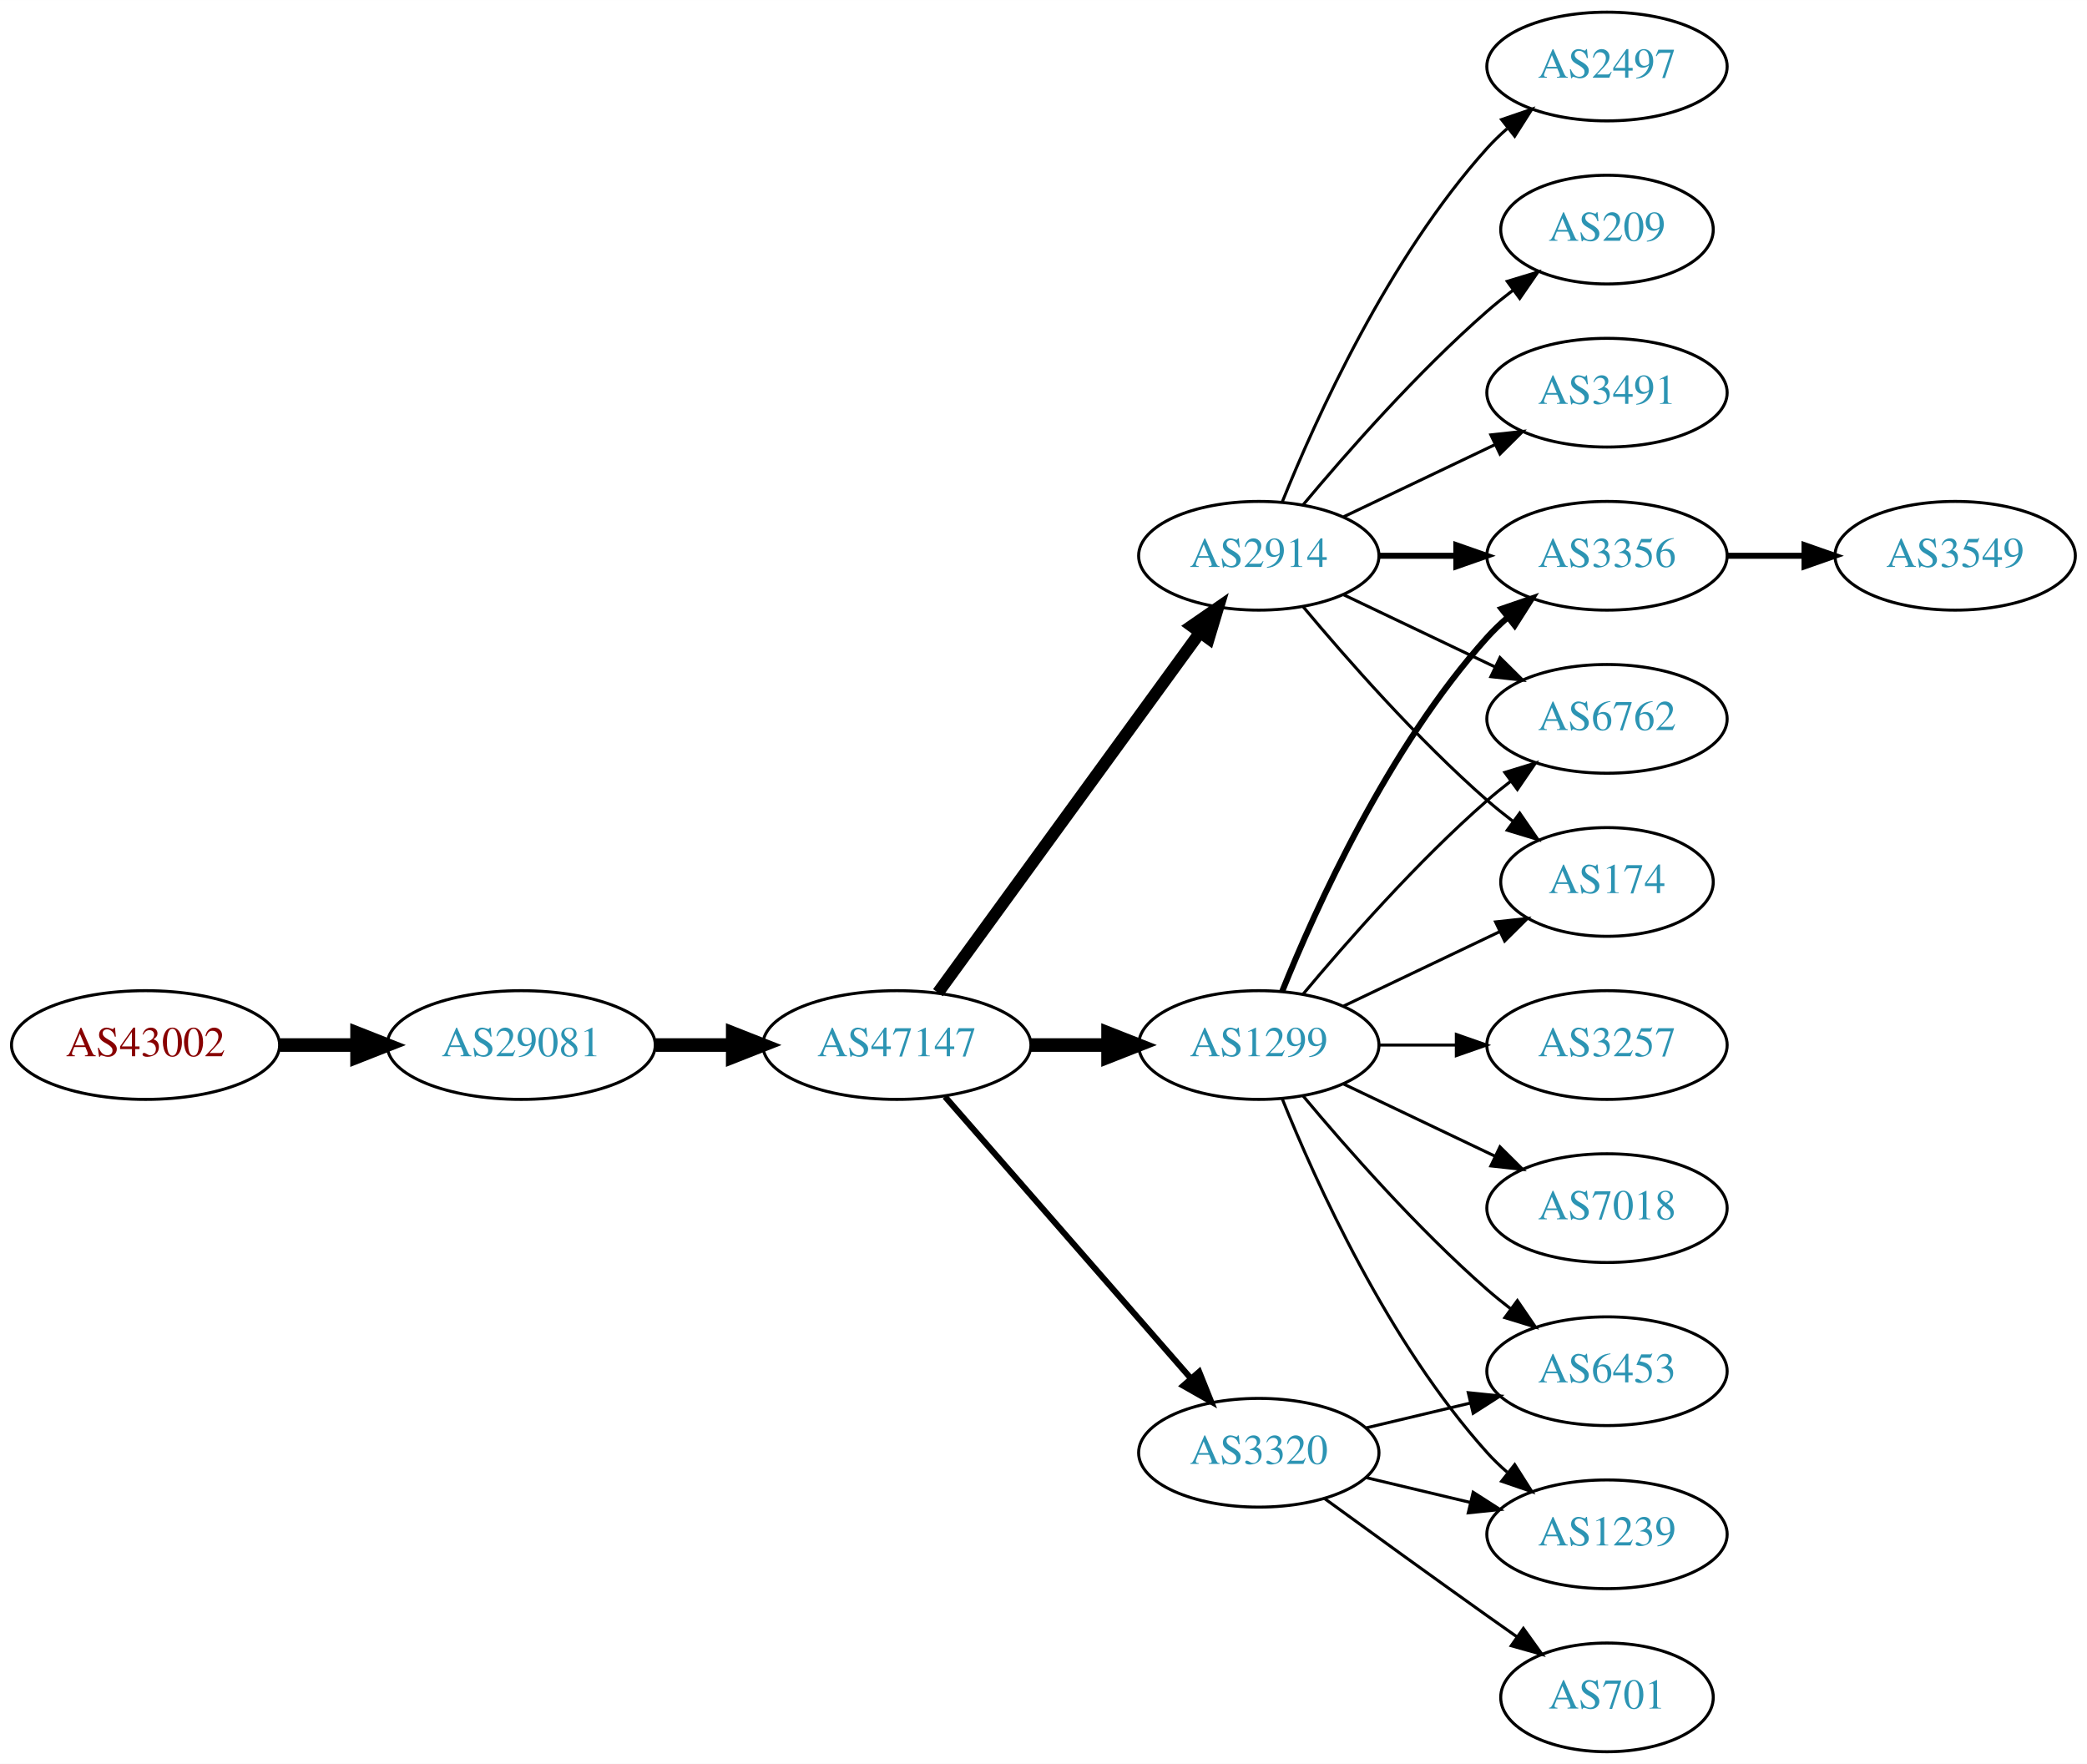
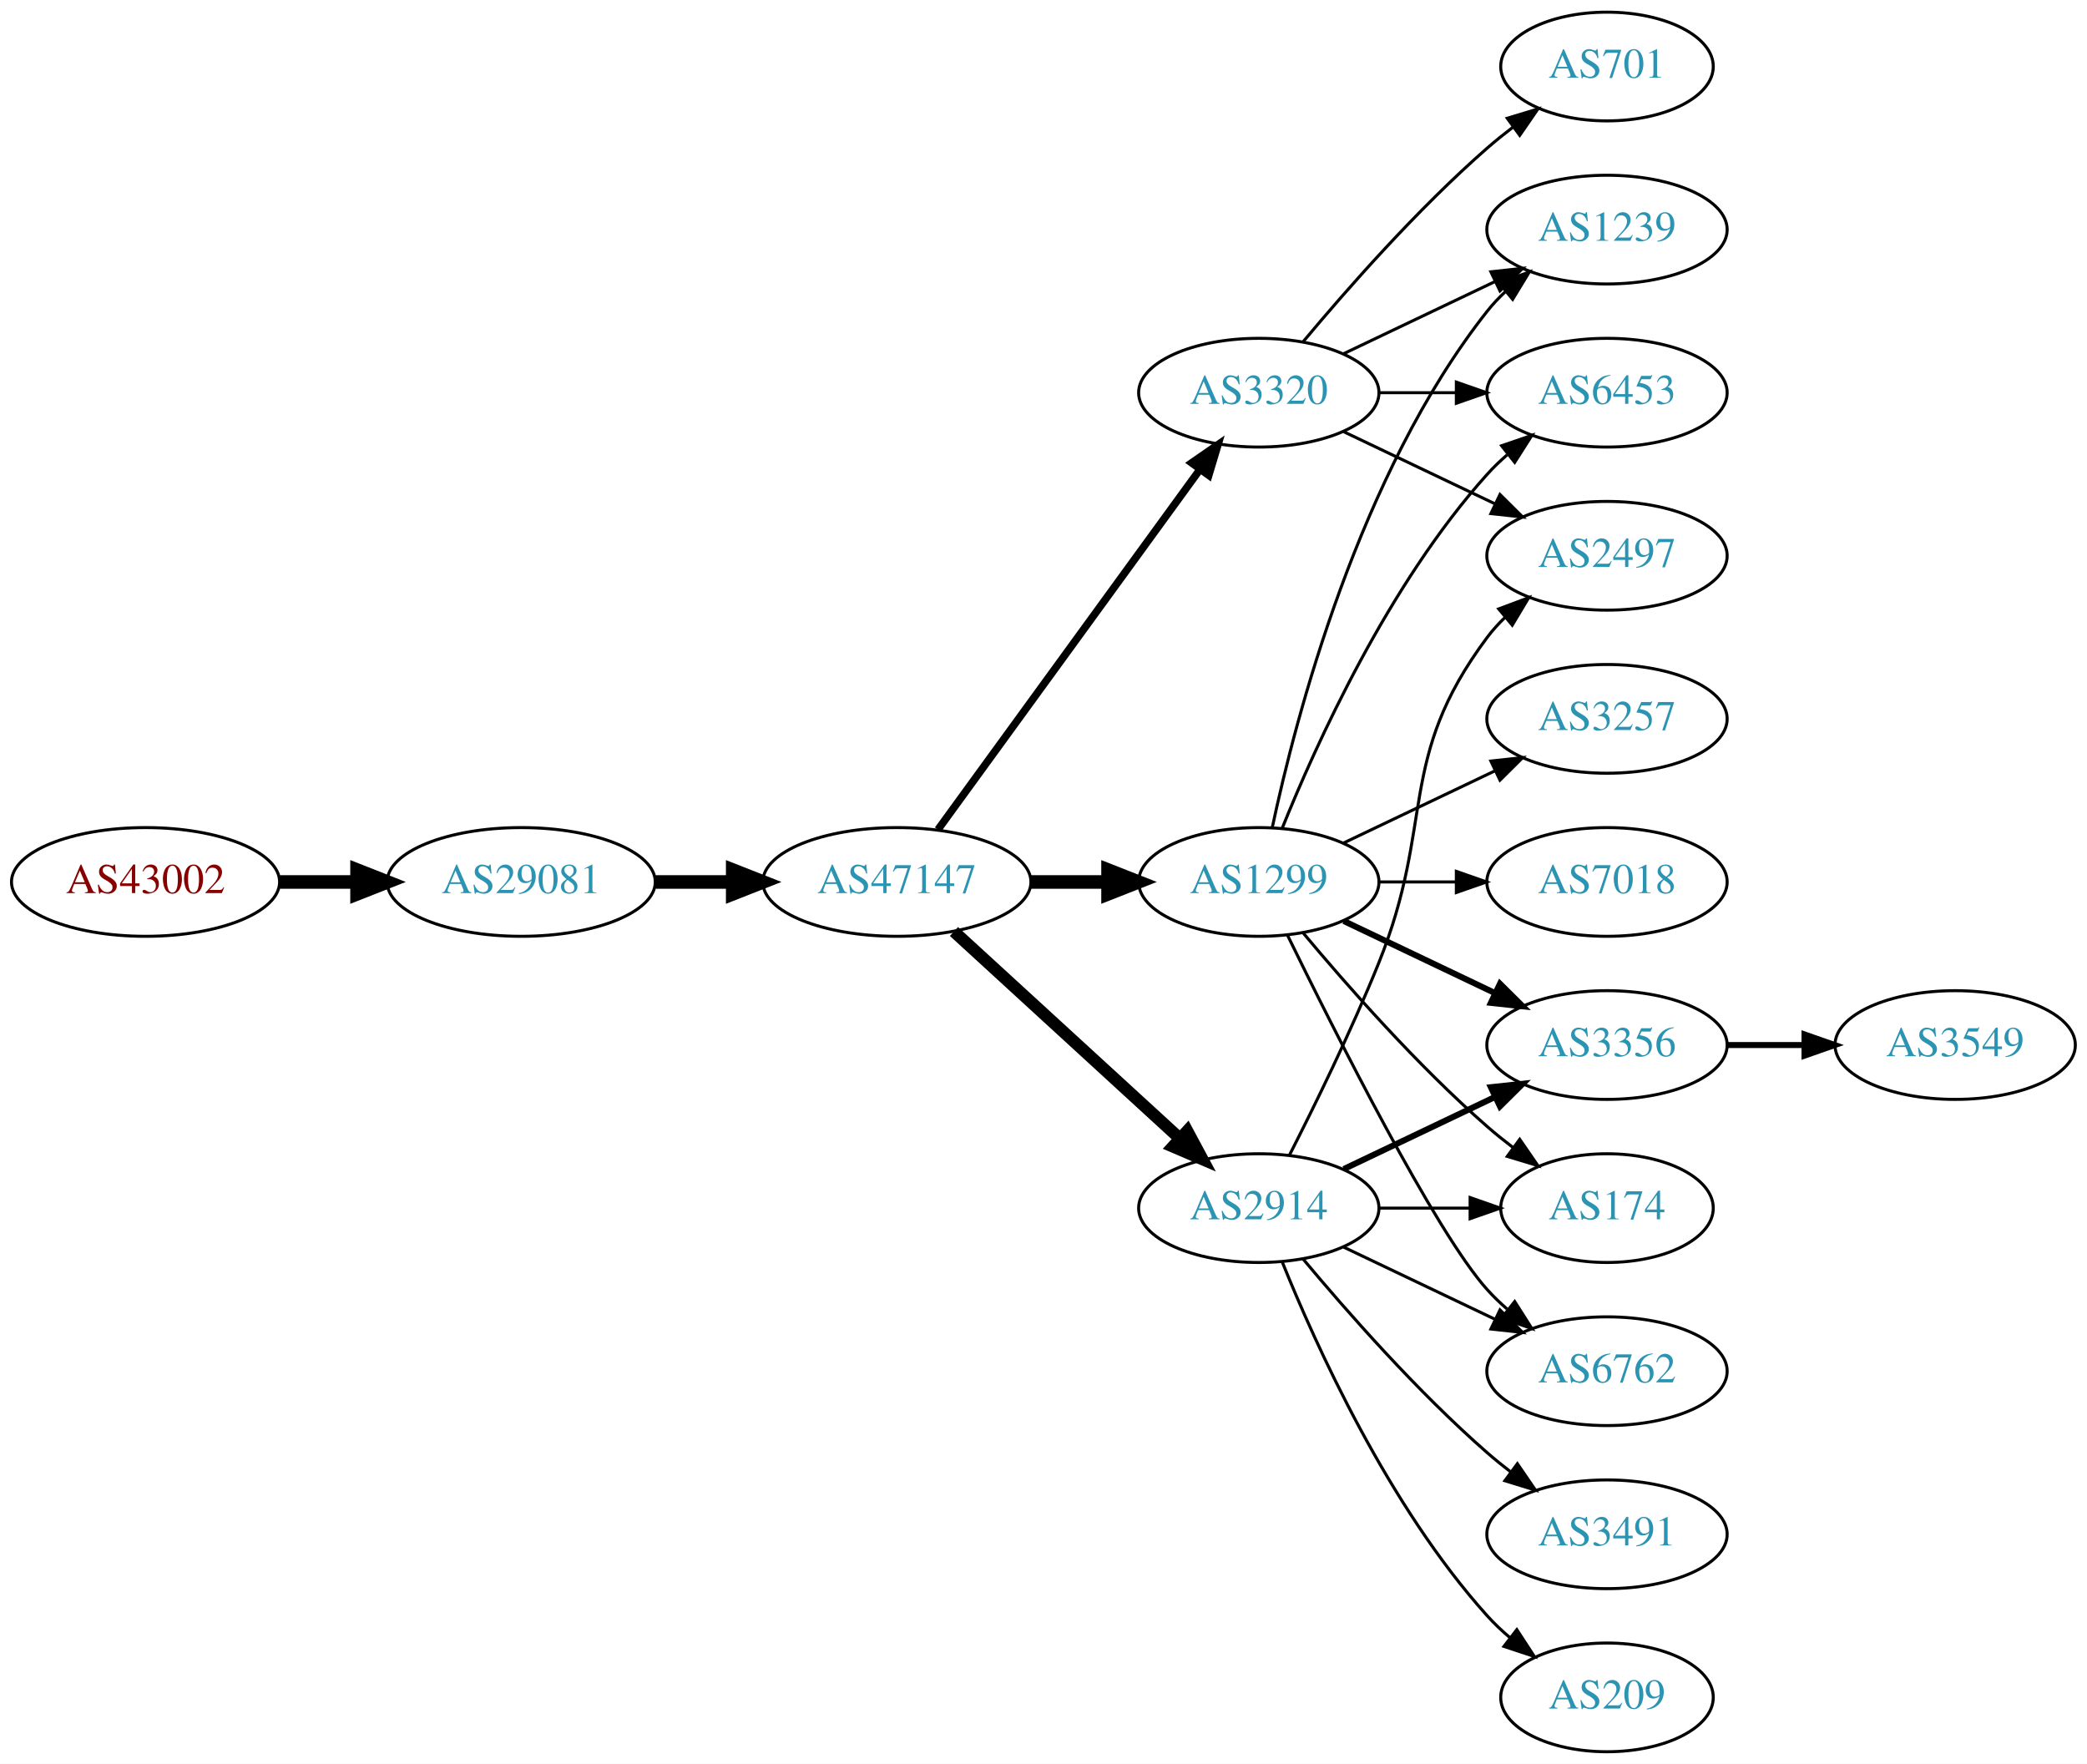
<svg xmlns="http://www.w3.org/2000/svg" xmlns:xlink="http://www.w3.org/1999/xlink" width="691pt" height="584pt" viewBox="0.00 0.00 691.06 584.00">
  <g id="graph0" class="graph" transform="scale(1 1) rotate(0) translate(4 580)">
    <polygon fill="white" stroke="none" points="-4,4 -4,-580 687.055,-580 687.055,4 -4,4" />
    <g id="node1" class="node">
      <g id="a_node1">
        <a xlink:href="/asn/43002" xlink:title="AS43002 ~ Klipso GmbH [AT]">
-           <ellipse fill="#ffffff" stroke="black" cx="44.196" cy="-234" rx="44.393" ry="18" />
-           <text text-anchor="middle" x="44.196" y="-230.3" font-family="Times,serif" font-size="14.00" fill="#880000">AS43002</text>
+           <ellipse fill="#ffffff" stroke="black" cx="44.196" cy="-288" rx="44.393" ry="18" />
+           <text text-anchor="middle" x="44.196" y="-284.3" font-family="Times,serif" font-size="14.00" fill="#880000">AS43002</text>
        </a>
      </g>
    </g>
    <g id="node2" class="node">
      <g id="a_node2">
        <a xlink:href="/asn/29081" xlink:title="AS29081 ~ WVNET-AT-AS [AT]">
-           <ellipse fill="#ffffff" stroke="black" cx="168.588" cy="-234" rx="44.393" ry="18" />
-           <text text-anchor="middle" x="168.588" y="-230.3" font-family="Times,serif" font-size="14.00" fill="#2c94b3">AS29081</text>
+           <ellipse fill="#ffffff" stroke="black" cx="168.588" cy="-288" rx="44.393" ry="18" />
+           <text text-anchor="middle" x="168.588" y="-284.3" font-family="Times,serif" font-size="14.00" fill="#2c94b3">AS29081</text>
        </a>
      </g>
    </g>
    <g id="edge1" class="edge">
-       <path fill="none" stroke="black" stroke-width="4.5" d="M88.692,-234C96.898,-234 105.569,-234 114.041,-234" />
-       <polygon fill="black" stroke="black" stroke-width="4.5" points="114.233,-237.938 124.233,-234 114.233,-230.063 114.233,-237.938" />
+       <path fill="none" stroke="black" stroke-width="4.5" d="M88.692,-288C96.898,-288 105.569,-288 114.041,-288" />
+       <polygon fill="black" stroke="black" stroke-width="4.5" points="114.233,-291.938 124.233,-288 114.233,-284.063 114.233,-291.938" />
    </g>
    <g id="node3" class="node">
      <g id="a_node3">
        <a xlink:href="/asn/47147" xlink:title="AS47147 ~ ANEXIA Internetdienstleistungs GmbH [AT]">
-           <ellipse fill="#ffffff" stroke="black" cx="292.98" cy="-234" rx="44.393" ry="18" />
-           <text text-anchor="middle" x="292.98" y="-230.3" font-family="Times,serif" font-size="14.00" fill="#2c94b3">AS47147</text>
+           <ellipse fill="#ffffff" stroke="black" cx="292.98" cy="-288" rx="44.393" ry="18" />
+           <text text-anchor="middle" x="292.98" y="-284.3" font-family="Times,serif" font-size="14.00" fill="#2c94b3">AS47147</text>
        </a>
      </g>
    </g>
    <g id="edge2" class="edge">
-       <path fill="none" stroke="black" stroke-width="4.5" d="M213.084,-234C221.29,-234 229.961,-234 238.434,-234" />
-       <polygon fill="black" stroke="black" stroke-width="4.5" points="238.625,-237.938 248.625,-234 238.625,-230.063 238.625,-237.938" />
+       <path fill="none" stroke="black" stroke-width="4.5" d="M213.084,-288C221.29,-288 229.961,-288 238.434,-288" />
+       <polygon fill="black" stroke="black" stroke-width="4.5" points="238.625,-291.938 248.625,-288 238.625,-284.063 238.625,-291.938" />
    </g>
    <g id="node4" class="node">
      <g id="a_node4">
        <a xlink:href="/asn/2914" xlink:title="AS2914 ~ NTT America, Inc. [US]">
-           <ellipse fill="#ffffff" stroke="black" cx="412.823" cy="-396" rx="39.794" ry="18" />
-           <text text-anchor="middle" x="412.823" y="-392.3" font-family="Times,serif" font-size="14.00" fill="#2c94b3">AS2914</text>
+           <ellipse fill="#ffffff" stroke="black" cx="412.823" cy="-180" rx="39.794" ry="18" />
+           <text text-anchor="middle" x="412.823" y="-176.3" font-family="Times,serif" font-size="14.00" fill="#2c94b3">AS2914</text>
        </a>
      </g>
    </g>
    <g id="edge3" class="edge">
-       <path fill="none" stroke="black" stroke-width="4" d="M306.592,-251.337C327.412,-279.96 369.075,-337.233 393.264,-370.486" />
-       <polygon fill="black" stroke="black" stroke-width="4" points="390.589,-372.76 399.302,-378.788 396.25,-368.642 390.589,-372.76" />
+       <path fill="none" stroke="black" stroke-width="4" d="M311.878,-271.597C331.806,-253.333 364.164,-223.678 386.641,-203.079" />
+       <polygon fill="black" stroke="black" stroke-width="4" points="389.135,-205.54 394.143,-196.203 384.406,-200.38 389.135,-205.54" />
    </g>
    <g id="node5" class="node">
      <g id="a_node5">
-         <a xlink:href="/asn/1299" xlink:title="AS1299 ~ Telia Carrier [EU]">
-           <ellipse fill="#ffffff" stroke="black" cx="412.823" cy="-234" rx="39.794" ry="18" />
-           <text text-anchor="middle" x="412.823" y="-230.3" font-family="Times,serif" font-size="14.00" fill="#2c94b3">AS1299</text>
+         <a xlink:href="/asn/3320" xlink:title="AS3320 ~ DTAG [DE]">
+           <ellipse fill="#ffffff" stroke="black" cx="412.823" cy="-450" rx="39.794" ry="18" />
+           <text text-anchor="middle" x="412.823" y="-446.3" font-family="Times,serif" font-size="14.00" fill="#2c94b3">AS3320</text>
        </a>
      </g>
    </g>
    <g id="edge4" class="edge">
-       <path fill="none" stroke="black" stroke-width="4.5" d="M337.191,-234C345.504,-234 354.267,-234 362.749,-234" />
-       <polygon fill="black" stroke="black" stroke-width="4.5" points="362.908,-237.938 372.908,-234 362.908,-230.063 362.908,-237.938" />
+       <path fill="none" stroke="black" stroke-width="2.5" d="M306.592,-305.337C327.412,-333.96 369.075,-391.233 393.264,-424.486" />
+       <polygon fill="black" stroke="black" stroke-width="2.5" points="390.589,-426.76 399.302,-432.788 396.25,-422.642 390.589,-426.76" />
    </g>
    <g id="node6" class="node">
      <g id="a_node6">
-         <a xlink:href="/asn/3320" xlink:title="AS3320 ~ DTAG [DE]">
-           <ellipse fill="#ffffff" stroke="black" cx="412.823" cy="-99" rx="39.794" ry="18" />
-           <text text-anchor="middle" x="412.823" y="-95.3" font-family="Times,serif" font-size="14.00" fill="#2c94b3">AS3320</text>
+         <a xlink:href="/asn/1299" xlink:title="AS1299 ~ Telia Carrier [EU]">
+           <ellipse fill="#ffffff" stroke="black" cx="412.823" cy="-288" rx="39.794" ry="18" />
+           <text text-anchor="middle" x="412.823" y="-284.3" font-family="Times,serif" font-size="14.00" fill="#2c94b3">AS1299</text>
        </a>
      </g>
    </g>
    <g id="edge5" class="edge">
-       <path fill="none" stroke="black" stroke-width="2" d="M308.905,-216.902C329.448,-193.369 366.567,-150.845 390.164,-123.813" />
-       <polygon fill="black" stroke="black" stroke-width="2" points="393.08,-125.794 397.019,-115.959 387.806,-121.191 393.08,-125.794" />
+       <path fill="none" stroke="black" stroke-width="4.5" d="M337.191,-288C345.504,-288 354.267,-288 362.749,-288" />
+       <polygon fill="black" stroke="black" stroke-width="4.5" points="362.908,-291.938 372.908,-288 362.908,-284.063 362.908,-291.938" />
    </g>
    <g id="node7" class="node">
      <g id="a_node7">
        <a xlink:href="/asn/2497" xlink:title="AS2497 ~ Internet Initiative Japan Inc. [JP]">
-           <ellipse fill="#ffffff" stroke="black" cx="528.116" cy="-558" rx="39.794" ry="18" />
-           <text text-anchor="middle" x="528.116" y="-554.3" font-family="Times,serif" font-size="14.00" fill="#2c94b3">AS2497</text>
-         </a>
-       </g>
+           <ellipse fill="#ffffff" stroke="black" cx="528.116" cy="-396" rx="39.794" ry="18" />
+           <text text-anchor="middle" x="528.116" y="-392.3" font-family="Times,serif" font-size="14.00" fill="#2c94b3">AS2497</text>
+         </a>
+       </g>
+     </g>
+     <g id="edge12" class="edge">
+       <path fill="none" stroke="black" d="M422.904,-197.417C431.172,-213.634 443.434,-238.603 452.469,-261 471.399,-307.922 458.198,-328.458 488.469,-369 490.214,-371.336 492.221,-373.545 494.385,-375.617" />
+       <polygon fill="black" stroke="black" points="492.262,-378.405 502.185,-382.118 496.744,-373.027 492.262,-378.405" />
+     </g>
+     <g id="node11" class="node">
+       <g id="a_node11">
+         <a xlink:href="/asn/3356" xlink:title="AS3356 ~ Level 3 Parent, LLC [US]">
+           <ellipse fill="#ffffff" stroke="black" cx="528.116" cy="-234" rx="39.794" ry="18" />
+           <text text-anchor="middle" x="528.116" y="-230.3" font-family="Times,serif" font-size="14.00" fill="#2c94b3">AS3356</text>
+         </a>
+       </g>
+     </g>
+     <g id="edge10" class="edge">
+       <path fill="none" stroke="black" stroke-width="2" d="M440.959,-192.934C455.953,-200.081 474.774,-209.052 490.998,-216.785" />
+       <polygon fill="black" stroke="black" stroke-width="2" points="489.668,-220.028 500.201,-221.171 492.68,-213.709 489.668,-220.028" />
+     </g>
+     <g id="node12" class="node">
+       <g id="a_node12">
+         <a xlink:href="/asn/209" xlink:title="AS209 ~ CenturyLink Communications, LLC [US]">
+           <ellipse fill="#ffffff" stroke="black" cx="528.116" cy="-18" rx="35.194" ry="18" />
+           <text text-anchor="middle" x="528.116" y="-14.3" font-family="Times,serif" font-size="14.00" fill="#2c94b3">AS209</text>
+         </a>
+       </g>
+     </g>
+     <g id="edge11" class="edge">
+       <path fill="none" stroke="black" d="M420.571,-162.213C431.622,-134.757 455.675,-81.422 488.469,-45 490.785,-42.428 493.39,-39.969 496.125,-37.657" />
+       <polygon fill="black" stroke="black" points="498.264,-40.428 504.049,-31.552 493.991,-34.883 498.264,-40.428" />
+     </g>
+     <g id="node13" class="node">
+       <g id="a_node13">
+         <a xlink:href="/asn/174" xlink:title="AS174 ~ Cogent Communications [US]">
+           <ellipse fill="#ffffff" stroke="black" cx="528.116" cy="-180" rx="35.194" ry="18" />
+           <text text-anchor="middle" x="528.116" y="-176.3" font-family="Times,serif" font-size="14.00" fill="#2c94b3">AS174</text>
+         </a>
+       </g>
+     </g>
+     <g id="edge13" class="edge">
+       <path fill="none" stroke="black" d="M452.495,-180C462.201,-180 472.691,-180 482.654,-180" />
+       <polygon fill="black" stroke="black" points="482.79,-183.5 492.79,-180 482.79,-176.5 482.79,-183.5" />
+     </g>
+     <g id="node14" class="node">
+       <g id="a_node14">
+         <a xlink:href="/asn/6762" xlink:title="AS6762 ~ TELECOM ITALIA SPARKLE S.p.A. [IT]">
+           <ellipse fill="#ffffff" stroke="black" cx="528.116" cy="-126" rx="39.794" ry="18" />
+           <text text-anchor="middle" x="528.116" y="-122.3" font-family="Times,serif" font-size="14.00" fill="#2c94b3">AS6762</text>
+         </a>
+       </g>
+     </g>
+     <g id="edge14" class="edge">
+       <path fill="none" stroke="black" d="M440.959,-167.066C455.953,-159.919 474.774,-150.948 490.998,-143.215" />
+       <polygon fill="black" stroke="black" points="492.68,-146.291 500.201,-138.829 489.668,-139.972 492.68,-146.291" />
+     </g>
+     <g id="node15" class="node">
+       <g id="a_node15">
+         <a xlink:href="/asn/3491" xlink:title="AS3491 ~ PCCW Global, Inc. [US]">
+           <ellipse fill="#ffffff" stroke="black" cx="528.116" cy="-72" rx="39.794" ry="18" />
+           <text text-anchor="middle" x="528.116" y="-68.3" font-family="Times,serif" font-size="14.00" fill="#2c94b3">AS3491</text>
+         </a>
+       </g>
+     </g>
+     <g id="edge15" class="edge">
+       <path fill="none" stroke="black" d="M427.453,-163.183C441.736,-146.071 465.282,-119.255 488.469,-99 490.935,-96.846 493.574,-94.706 496.271,-92.628" />
+       <polygon fill="black" stroke="black" points="498.444,-95.375 504.425,-86.63 494.296,-89.736 498.444,-95.375" />
    </g>
    <g id="edge6" class="edge">
-       <path fill="none" stroke="black" d="M420.571,-413.787C431.622,-441.243 455.675,-494.578 488.469,-531 490.472,-533.224 492.691,-535.363 495.023,-537.397" />
-       <polygon fill="black" stroke="black" points="493.221,-540.433 503.242,-543.873 497.554,-534.935 493.221,-540.433" />
+       <path fill="none" stroke="black" d="M440.959,-437.066C455.953,-429.919 474.774,-420.948 490.998,-413.215" />
+       <polygon fill="black" stroke="black" points="492.68,-416.291 500.201,-408.829 489.668,-409.972 492.68,-416.291" />
    </g>
    <g id="node8" class="node">
      <g id="a_node8">
-         <a xlink:href="/asn/209" xlink:title="AS209 ~ CenturyLink Communications, LLC [US]">
-           <ellipse fill="#ffffff" stroke="black" cx="528.116" cy="-504" rx="35.194" ry="18" />
-           <text text-anchor="middle" x="528.116" y="-500.3" font-family="Times,serif" font-size="14.00" fill="#2c94b3">AS209</text>
+         <a xlink:href="/asn/6453" xlink:title="AS6453 ~ TATA COMMUNICATIONS (AMERICA) INC [US]">
+           <ellipse fill="#ffffff" stroke="black" cx="528.116" cy="-450" rx="39.794" ry="18" />
+           <text text-anchor="middle" x="528.116" y="-446.3" font-family="Times,serif" font-size="14.00" fill="#2c94b3">AS6453</text>
        </a>
      </g>
    </g>
    <g id="edge7" class="edge">
-       <path fill="none" stroke="black" d="M427.453,-412.817C441.736,-429.929 465.282,-456.745 488.469,-477 491.139,-479.332 494.012,-481.648 496.942,-483.886" />
-       <polygon fill="black" stroke="black" points="495.093,-486.87 505.234,-489.939 499.22,-481.216 495.093,-486.87" />
+       <path fill="none" stroke="black" d="M452.495,-450C460.698,-450 469.462,-450 477.994,-450" />
+       <polygon fill="black" stroke="black" points="478.233,-453.5 488.233,-450 478.233,-446.5 478.233,-453.5" />
    </g>
    <g id="node9" class="node">
      <g id="a_node9">
-         <a xlink:href="/asn/3491" xlink:title="AS3491 ~ PCCW Global, Inc. [US]">
-           <ellipse fill="#ffffff" stroke="black" cx="528.116" cy="-450" rx="39.794" ry="18" />
-           <text text-anchor="middle" x="528.116" y="-446.3" font-family="Times,serif" font-size="14.00" fill="#2c94b3">AS3491</text>
+         <a xlink:href="/asn/701" xlink:title="AS701 ~ UUNET [US]">
+           <ellipse fill="#ffffff" stroke="black" cx="528.116" cy="-558" rx="35.194" ry="18" />
+           <text text-anchor="middle" x="528.116" y="-554.3" font-family="Times,serif" font-size="14.00" fill="#2c94b3">AS701</text>
        </a>
      </g>
    </g>
    <g id="edge8" class="edge">
-       <path fill="none" stroke="black" d="M440.959,-408.934C455.953,-416.081 474.774,-425.052 490.998,-432.785" />
-       <polygon fill="black" stroke="black" points="489.668,-436.028 500.201,-437.171 492.68,-429.709 489.668,-436.028" />
+       <path fill="none" stroke="black" d="M427.453,-466.817C441.736,-483.929 465.282,-510.745 488.469,-531 491.139,-533.332 494.012,-535.648 496.942,-537.886" />
+       <polygon fill="black" stroke="black" points="495.093,-540.87 505.234,-543.939 499.22,-535.216 495.093,-540.87" />
    </g>
    <g id="node10" class="node">
      <g id="a_node10">
-         <a xlink:href="/asn/3356" xlink:title="AS3356 ~ Level 3 Parent, LLC [US]">
-           <ellipse fill="#ffffff" stroke="black" cx="528.116" cy="-396" rx="39.794" ry="18" />
-           <text text-anchor="middle" x="528.116" y="-392.3" font-family="Times,serif" font-size="14.00" fill="#2c94b3">AS3356</text>
+         <a xlink:href="/asn/1239" xlink:title="AS1239 ~ Sprint [US]">
+           <ellipse fill="#ffffff" stroke="black" cx="528.116" cy="-504" rx="39.794" ry="18" />
+           <text text-anchor="middle" x="528.116" y="-500.3" font-family="Times,serif" font-size="14.00" fill="#2c94b3">AS1239</text>
        </a>
      </g>
    </g>
    <g id="edge9" class="edge">
-       <path fill="none" stroke="black" stroke-width="2" d="M452.495,-396C460.698,-396 469.462,-396 477.994,-396" />
-       <polygon fill="black" stroke="black" stroke-width="2" points="478.233,-399.5 488.233,-396 478.233,-392.5 478.233,-399.5" />
-     </g>
-     <g id="node11" class="node">
-       <g id="a_node11">
-         <a xlink:href="/asn/6762" xlink:title="AS6762 ~ TELECOM ITALIA SPARKLE S.p.A. [IT]">
-           <ellipse fill="#ffffff" stroke="black" cx="528.116" cy="-342" rx="39.794" ry="18" />
-           <text text-anchor="middle" x="528.116" y="-338.3" font-family="Times,serif" font-size="14.00" fill="#2c94b3">AS6762</text>
-         </a>
-       </g>
-     </g>
-     <g id="edge10" class="edge">
-       <path fill="none" stroke="black" d="M440.959,-383.066C455.953,-375.919 474.774,-366.948 490.998,-359.215" />
-       <polygon fill="black" stroke="black" points="492.68,-362.291 500.201,-354.829 489.668,-355.972 492.68,-362.291" />
-     </g>
-     <g id="node12" class="node">
-       <g id="a_node12">
-         <a xlink:href="/asn/174" xlink:title="AS174 ~ Cogent Communications [US]">
-           <ellipse fill="#ffffff" stroke="black" cx="528.116" cy="-288" rx="35.194" ry="18" />
-           <text text-anchor="middle" x="528.116" y="-284.3" font-family="Times,serif" font-size="14.00" fill="#2c94b3">AS174</text>
-         </a>
-       </g>
-     </g>
-     <g id="edge11" class="edge">
-       <path fill="none" stroke="black" d="M427.453,-379.183C441.736,-362.071 465.282,-335.255 488.469,-315 491.139,-312.668 494.012,-310.352 496.942,-308.114" />
-       <polygon fill="black" stroke="black" points="499.22,-310.784 505.234,-302.061 495.093,-305.13 499.22,-310.784" />
-     </g>
-     <g id="edge12" class="edge">
-       <path fill="none" stroke="black" stroke-width="2" d="M420.571,-251.787C431.622,-279.243 455.675,-332.578 488.469,-369 490.472,-371.224 492.691,-373.363 495.023,-375.397" />
-       <polygon fill="black" stroke="black" stroke-width="2" points="493.221,-378.433 503.242,-381.873 497.554,-372.935 493.221,-378.433" />
+       <path fill="none" stroke="black" d="M440.959,-462.934C455.953,-470.081 474.774,-479.052 490.998,-486.785" />
+       <polygon fill="black" stroke="black" points="489.668,-490.028 500.201,-491.171 492.68,-483.709 489.668,-490.028" />
+     </g>
+     <g id="edge21" class="edge">
+       <path fill="none" stroke="black" d="M420.571,-305.787C431.622,-333.243 455.675,-386.578 488.469,-423 490.472,-425.224 492.691,-427.363 495.023,-429.397" />
+       <polygon fill="black" stroke="black" points="493.221,-432.433 503.242,-435.873 497.554,-426.935 493.221,-432.433" />
+     </g>
+     <g id="edge18" class="edge">
+       <path fill="none" stroke="black" d="M417.313,-306.16C424.944,-342.03 445.936,-423.155 488.469,-477 490.277,-479.288 492.33,-481.462 494.524,-483.51" />
+       <polygon fill="black" stroke="black" points="492.435,-486.323 502.384,-489.966 496.878,-480.914 492.435,-486.323" />
    </g>
    <g id="edge16" class="edge">
-       <path fill="none" stroke="black" d="M427.453,-250.817C441.736,-267.929 465.282,-294.745 488.469,-315 490.935,-317.154 493.574,-319.294 496.271,-321.372" />
-       <polygon fill="black" stroke="black" points="494.296,-324.264 504.425,-327.37 498.444,-318.625 494.296,-324.264" />
-     </g>
-     <g id="edge13" class="edge">
-       <path fill="none" stroke="black" d="M440.959,-246.934C456.391,-254.29 475.877,-263.577 492.412,-271.459" />
-       <polygon fill="black" stroke="black" points="491.221,-274.768 501.754,-275.911 494.232,-268.449 491.221,-274.768" />
-     </g>
-     <g id="node13" class="node">
-       <g id="a_node13">
-         <a xlink:href="/asn/1239" xlink:title="AS1239 ~ Sprint [US]">
-           <ellipse fill="#ffffff" stroke="black" cx="528.116" cy="-72" rx="39.794" ry="18" />
-           <text text-anchor="middle" x="528.116" y="-68.3" font-family="Times,serif" font-size="14.00" fill="#2c94b3">AS1239</text>
-         </a>
-       </g>
-     </g>
-     <g id="edge14" class="edge">
-       <path fill="none" stroke="black" d="M420.571,-216.213C431.622,-188.757 455.675,-135.422 488.469,-99 490.472,-96.776 492.691,-94.637 495.023,-92.603" />
-       <polygon fill="black" stroke="black" points="497.554,-95.065 503.242,-86.127 493.221,-89.567 497.554,-95.065" />
-     </g>
-     <g id="node14" class="node">
-       <g id="a_node14">
-         <a xlink:href="/asn/6453" xlink:title="AS6453 ~ TATA COMMUNICATIONS (AMERICA) INC [US]">
-           <ellipse fill="#ffffff" stroke="black" cx="528.116" cy="-126" rx="39.794" ry="18" />
-           <text text-anchor="middle" x="528.116" y="-122.3" font-family="Times,serif" font-size="14.00" fill="#2c94b3">AS6453</text>
-         </a>
-       </g>
-     </g>
-     <g id="edge15" class="edge">
-       <path fill="none" stroke="black" d="M427.453,-217.183C441.736,-200.071 465.282,-173.255 488.469,-153 490.935,-150.846 493.574,-148.706 496.271,-146.628" />
-       <polygon fill="black" stroke="black" points="498.444,-149.375 504.425,-140.63 494.296,-143.736 498.444,-149.375" />
-     </g>
-     <g id="node15" class="node">
-       <g id="a_node15">
-         <a xlink:href="/asn/7018" xlink:title="AS7018 ~ AT&amp;T Services, Inc. [US]">
-           <ellipse fill="#ffffff" stroke="black" cx="528.116" cy="-180" rx="39.794" ry="18" />
-           <text text-anchor="middle" x="528.116" y="-176.3" font-family="Times,serif" font-size="14.00" fill="#2c94b3">AS7018</text>
-         </a>
-       </g>
-     </g>
-     <g id="edge17" class="edge">
-       <path fill="none" stroke="black" d="M440.959,-221.066C455.953,-213.919 474.774,-204.948 490.998,-197.215" />
-       <polygon fill="black" stroke="black" points="492.68,-200.291 500.201,-192.829 489.668,-193.972 492.68,-200.291" />
+       <path fill="none" stroke="black" stroke-width="2" d="M440.959,-275.066C455.953,-267.919 474.774,-258.948 490.998,-251.215" />
+       <polygon fill="black" stroke="black" stroke-width="2" points="492.68,-254.291 500.201,-246.829 489.668,-247.972 492.68,-254.291" />
+     </g>
+     <g id="edge20" class="edge">
+       <path fill="none" stroke="black" d="M427.453,-271.183C441.736,-254.071 465.282,-227.255 488.469,-207 491.139,-204.668 494.012,-202.352 496.942,-200.114" />
+       <polygon fill="black" stroke="black" points="499.22,-202.784 505.234,-194.061 495.093,-197.13 499.22,-202.784" />
+     </g>
+     <g id="edge22" class="edge">
+       <path fill="none" stroke="black" d="M422.261,-270.489C437.879,-238.491 471.266,-172.107 488.469,-153 490.472,-150.776 492.691,-148.637 495.023,-146.603" />
+       <polygon fill="black" stroke="black" points="497.554,-149.065 503.242,-140.127 493.221,-143.567 497.554,-149.065" />
    </g>
    <g id="node16" class="node">
      <g id="a_node16">
        <a xlink:href="/asn/3257" xlink:title="AS3257 ~ GTT [DE]">
-           <ellipse fill="#ffffff" stroke="black" cx="528.116" cy="-234" rx="39.794" ry="18" />
-           <text text-anchor="middle" x="528.116" y="-230.3" font-family="Times,serif" font-size="14.00" fill="#2c94b3">AS3257</text>
-         </a>
-       </g>
-     </g>
-     <g id="edge18" class="edge">
-       <path fill="none" stroke="black" d="M452.495,-234C460.698,-234 469.462,-234 477.994,-234" />
-       <polygon fill="black" stroke="black" points="478.233,-237.5 488.233,-234 478.233,-230.5 478.233,-237.5" />
-     </g>
-     <g id="edge21" class="edge">
-       <path fill="none" stroke="black" d="M448.43,-90.752C459.301,-88.162 471.456,-85.265 482.898,-82.538" />
-       <polygon fill="black" stroke="black" points="483.804,-85.92 492.721,-80.197 482.182,-79.111 483.804,-85.92" />
-     </g>
-     <g id="edge22" class="edge">
-       <path fill="none" stroke="black" d="M448.43,-107.248C459.301,-109.838 471.456,-112.735 482.898,-115.462" />
-       <polygon fill="black" stroke="black" points="482.182,-118.889 492.721,-117.803 483.804,-112.08 482.182,-118.889" />
+           <ellipse fill="#ffffff" stroke="black" cx="528.116" cy="-342" rx="39.794" ry="18" />
+           <text text-anchor="middle" x="528.116" y="-338.3" font-family="Times,serif" font-size="14.00" fill="#2c94b3">AS3257</text>
+         </a>
+       </g>
+     </g>
+     <g id="edge17" class="edge">
+       <path fill="none" stroke="black" d="M440.959,-300.934C455.953,-308.081 474.774,-317.052 490.998,-324.785" />
+       <polygon fill="black" stroke="black" points="489.668,-328.028 500.201,-329.171 492.68,-321.709 489.668,-328.028" />
+     </g>
+     <g id="node17" class="node">
+       <g id="a_node17">
+         <a xlink:href="/asn/7018" xlink:title="AS7018 ~ AT&amp;T Services, Inc. [US]">
+           <ellipse fill="#ffffff" stroke="black" cx="528.116" cy="-288" rx="39.794" ry="18" />
+           <text text-anchor="middle" x="528.116" y="-284.3" font-family="Times,serif" font-size="14.00" fill="#2c94b3">AS7018</text>
+         </a>
+       </g>
+     </g>
+     <g id="edge19" class="edge">
+       <path fill="none" stroke="black" d="M452.495,-288C460.698,-288 469.462,-288 477.994,-288" />
+       <polygon fill="black" stroke="black" points="478.233,-291.5 488.233,-288 478.233,-284.5 478.233,-291.5" />
    </g>
    <g id="node18" class="node">
      <g id="a_node18">
-         <a xlink:href="/asn/701" xlink:title="AS701 ~ UUNET [US]">
-           <ellipse fill="#ffffff" stroke="black" cx="528.116" cy="-18" rx="35.194" ry="18" />
-           <text text-anchor="middle" x="528.116" y="-14.3" font-family="Times,serif" font-size="14.00" fill="#2c94b3">AS701</text>
-         </a>
-       </g>
-     </g>
-     <g id="edge20" class="edge">
-       <path fill="none" stroke="black" d="M434.671,-83.778C449.605,-72.909 470.219,-57.975 488.469,-45 491.68,-42.718 495.049,-40.339 498.403,-37.982" />
-       <polygon fill="black" stroke="black" points="500.432,-40.834 506.614,-32.23 496.415,-35.101 500.432,-40.834" />
-     </g>
-     <g id="node17" class="node">
-       <g id="a_node17">
        <a xlink:href="/asn/3549" xlink:title="AS3549 ~ Level 3 Parent, LLC [US]">
-           <ellipse fill="#ffffff" stroke="black" cx="643.409" cy="-396" rx="39.794" ry="18" />
-           <text text-anchor="middle" x="643.409" y="-392.3" font-family="Times,serif" font-size="14.00" fill="#2c94b3">AS3549</text>
-         </a>
-       </g>
-     </g>
-     <g id="edge19" class="edge">
-       <path fill="none" stroke="black" stroke-width="2" d="M567.788,-396C575.991,-396 584.755,-396 593.287,-396" />
-       <polygon fill="black" stroke="black" stroke-width="2" points="593.526,-399.5 603.526,-396 593.526,-392.5 593.526,-399.5" />
+           <ellipse fill="#ffffff" stroke="black" cx="643.409" cy="-234" rx="39.794" ry="18" />
+           <text text-anchor="middle" x="643.409" y="-230.3" font-family="Times,serif" font-size="14.00" fill="#2c94b3">AS3549</text>
+         </a>
+       </g>
+     </g>
+     <g id="edge23" class="edge">
+       <path fill="none" stroke="black" stroke-width="2" d="M567.788,-234C575.991,-234 584.755,-234 593.287,-234" />
+       <polygon fill="black" stroke="black" stroke-width="2" points="593.526,-237.5 603.526,-234 593.526,-230.5 593.526,-237.5" />
    </g>
  </g>
</svg>
